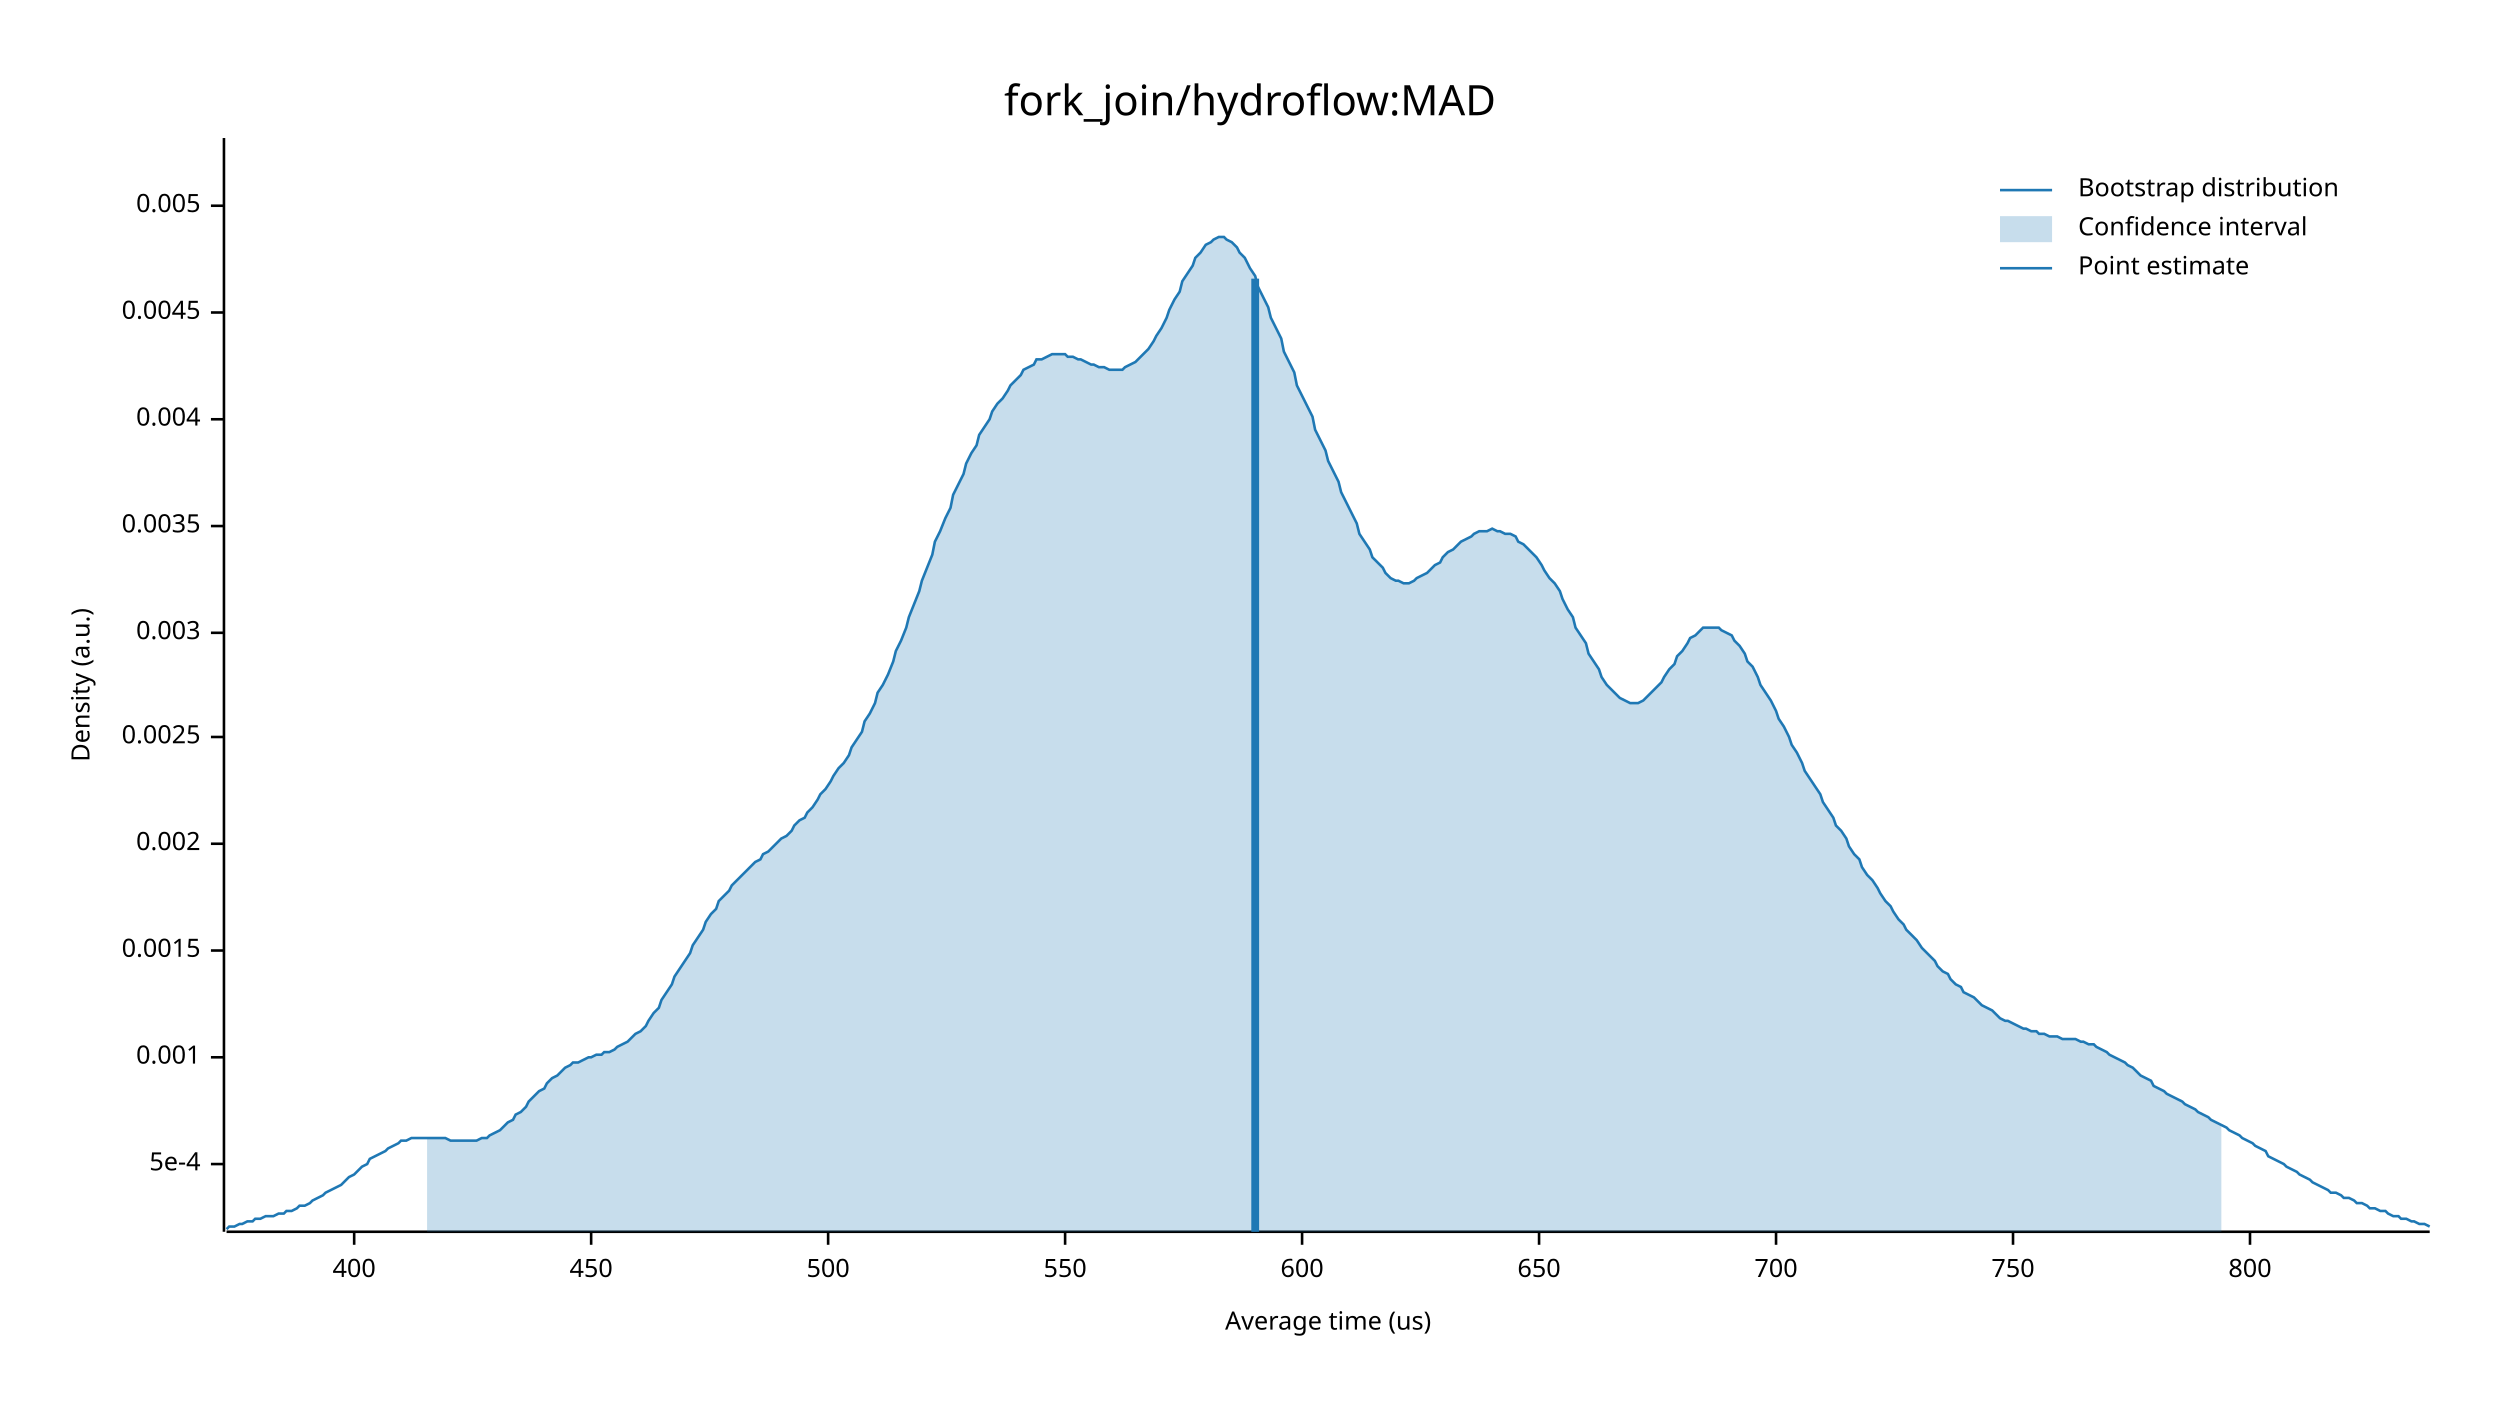
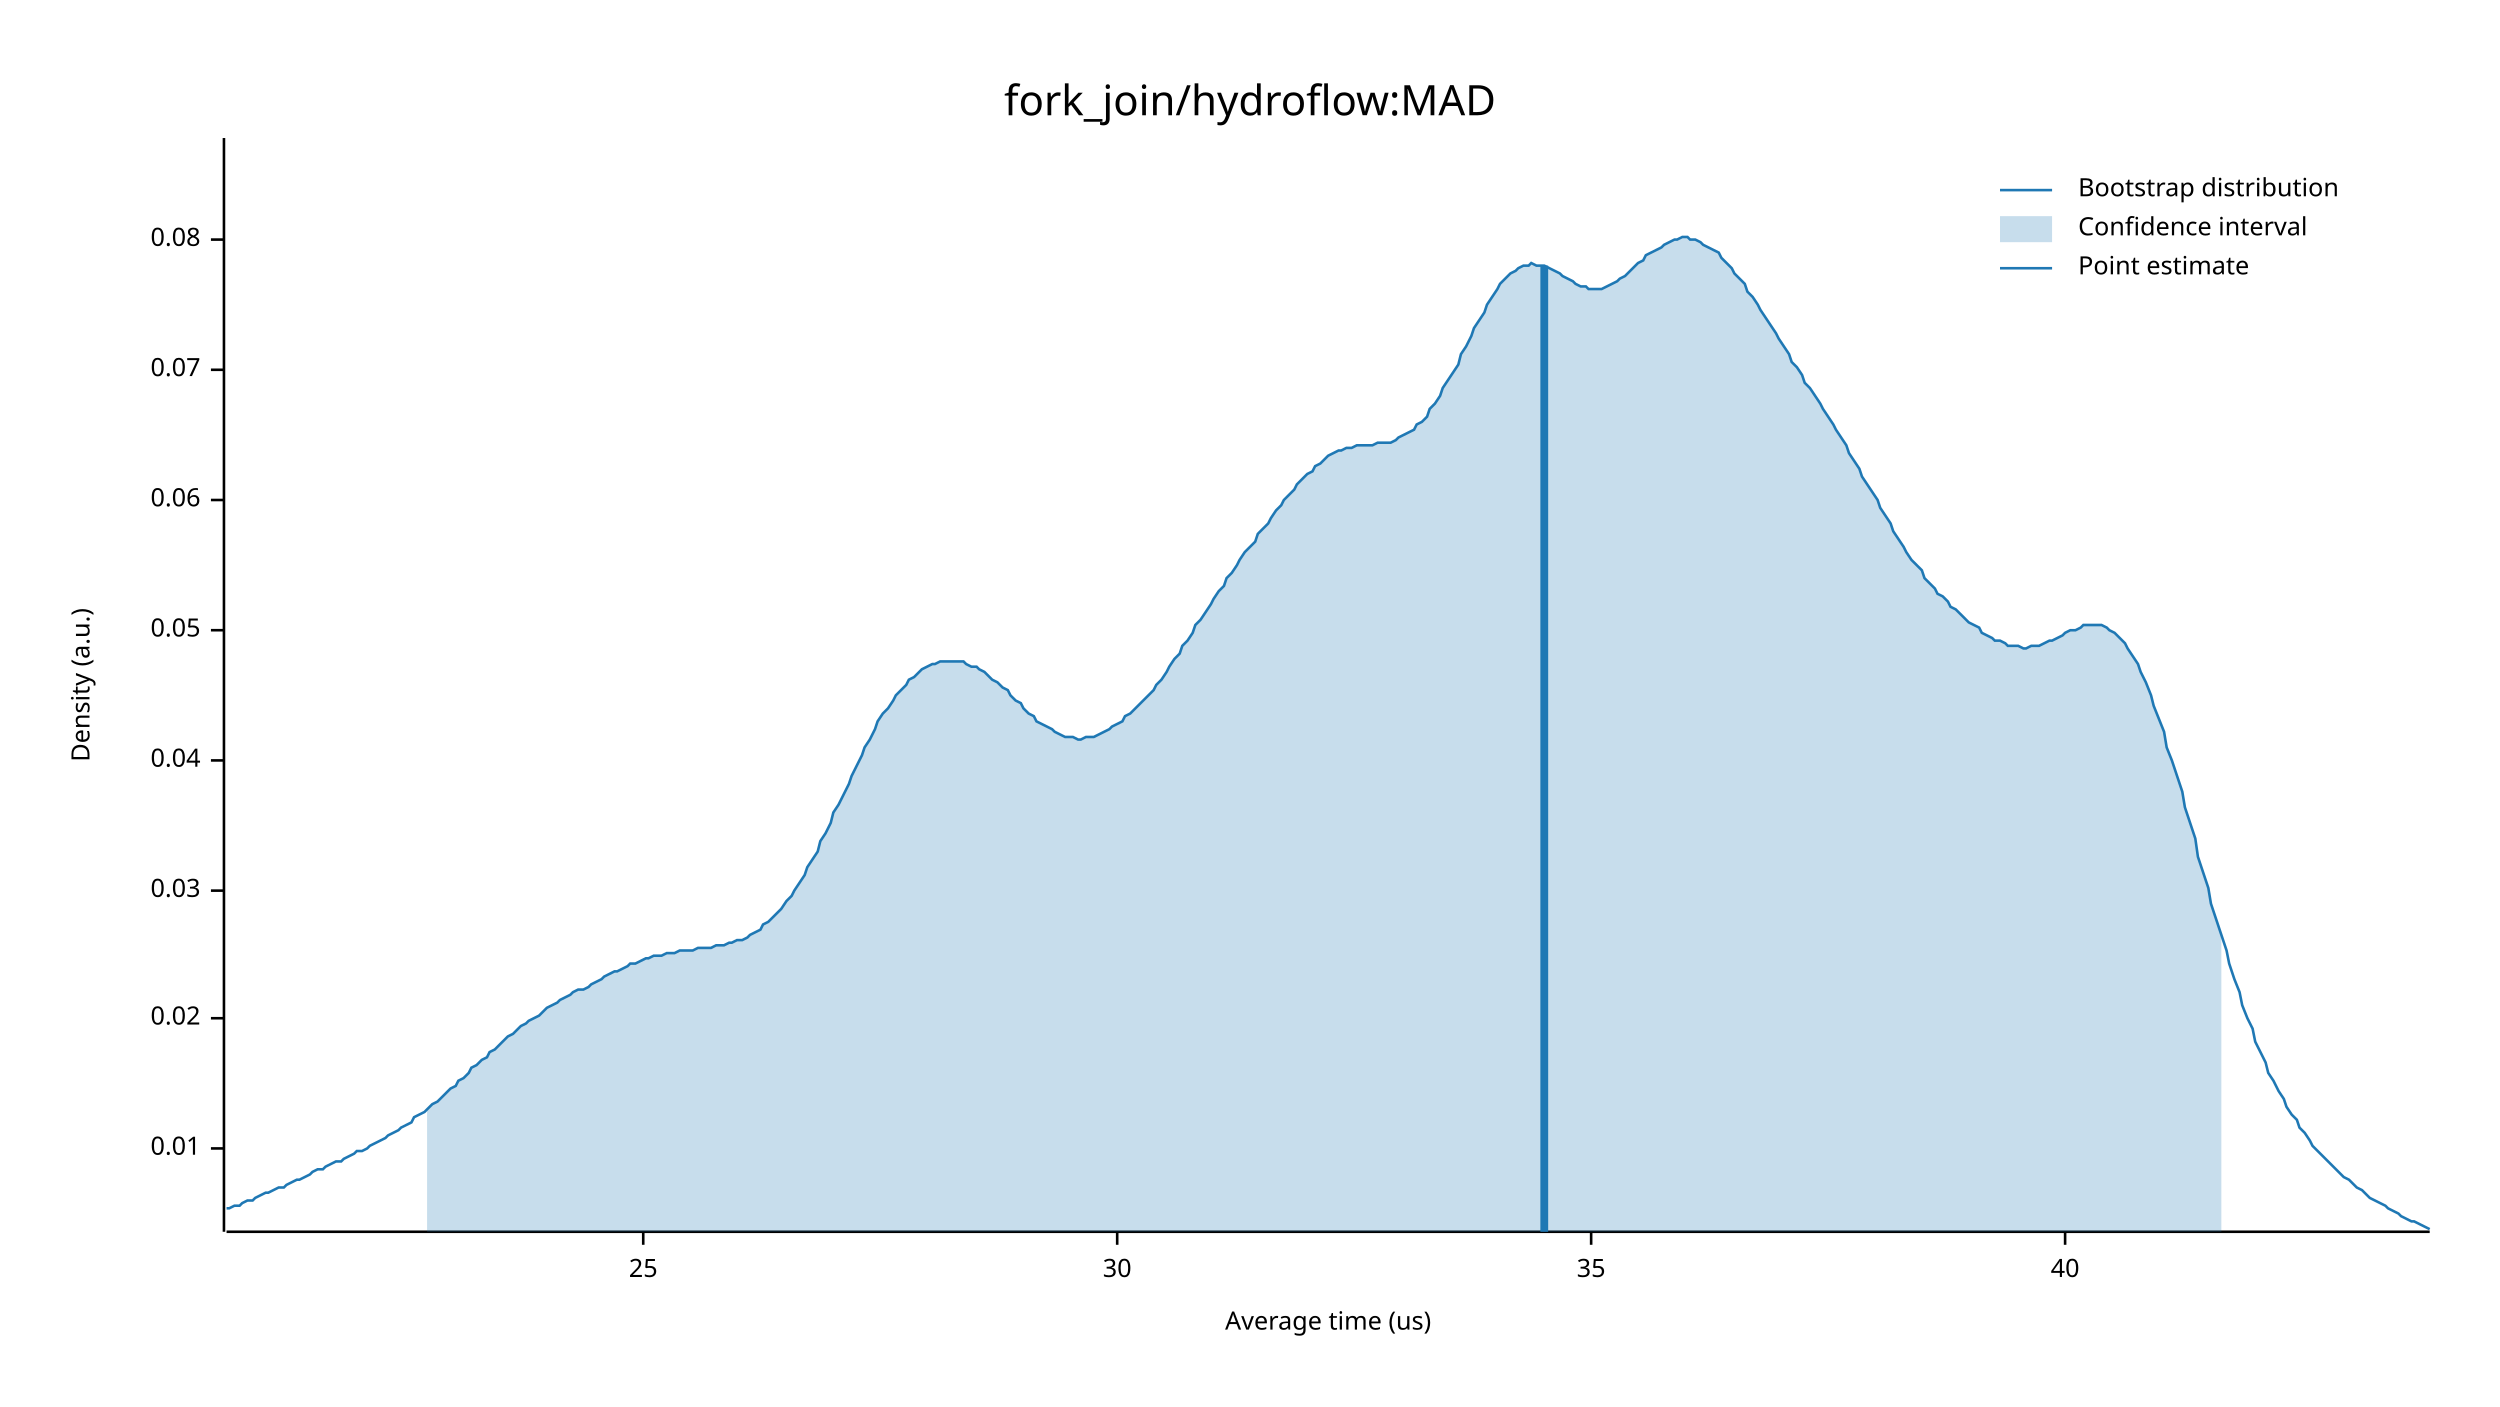
<svg xmlns="http://www.w3.org/2000/svg" width="960" height="540" viewBox="0 0 960 540">
  <text x="480" y="32" dy="0.76em" text-anchor="middle" font-family="sans-serif" font-size="16.129" opacity="1" fill="#000000">
fork_join/hydroflow:MAD
</text>
  <text x="27" y="263" dy="0.76em" text-anchor="middle" font-family="sans-serif" font-size="9.677" opacity="1" fill="#000000" transform="rotate(270, 27, 263)">
Density (a.u.)
</text>
  <text x="510" y="513" dy="-0.5ex" text-anchor="middle" font-family="sans-serif" font-size="9.677" opacity="1" fill="#000000">
Average time (us)
</text>
  <polyline fill="none" opacity="1" stroke="#000000" stroke-width="1" points="86,53 86,473 " />
-   <text x="77" y="447" dy="0.5ex" text-anchor="end" font-family="sans-serif" font-size="9.677" opacity="1" fill="#000000">
- 5e-4
+   <text x="77" y="441" dy="0.5ex" text-anchor="end" font-family="sans-serif" font-size="9.677" opacity="1" fill="#000000">
+ 0.01
</text>
-   <polyline fill="none" opacity="1" stroke="#000000" stroke-width="1" points="81,447 86,447 " />
-   <text x="77" y="406" dy="0.5ex" text-anchor="end" font-family="sans-serif" font-size="9.677" opacity="1" fill="#000000">
- 0.001
+   <polyline fill="none" opacity="1" stroke="#000000" stroke-width="1" points="81,441 86,441 " />
+   <text x="77" y="391" dy="0.5ex" text-anchor="end" font-family="sans-serif" font-size="9.677" opacity="1" fill="#000000">
+ 0.02
</text>
-   <polyline fill="none" opacity="1" stroke="#000000" stroke-width="1" points="81,406 86,406 " />
-   <text x="77" y="365" dy="0.5ex" text-anchor="end" font-family="sans-serif" font-size="9.677" opacity="1" fill="#000000">
- 0.0015
+   <polyline fill="none" opacity="1" stroke="#000000" stroke-width="1" points="81,391 86,391 " />
+   <text x="77" y="342" dy="0.5ex" text-anchor="end" font-family="sans-serif" font-size="9.677" opacity="1" fill="#000000">
+ 0.03
</text>
-   <polyline fill="none" opacity="1" stroke="#000000" stroke-width="1" points="81,365 86,365 " />
-   <text x="77" y="324" dy="0.5ex" text-anchor="end" font-family="sans-serif" font-size="9.677" opacity="1" fill="#000000">
- 0.002
+   <polyline fill="none" opacity="1" stroke="#000000" stroke-width="1" points="81,342 86,342 " />
+   <text x="77" y="292" dy="0.5ex" text-anchor="end" font-family="sans-serif" font-size="9.677" opacity="1" fill="#000000">
+ 0.04
</text>
-   <polyline fill="none" opacity="1" stroke="#000000" stroke-width="1" points="81,324 86,324 " />
-   <text x="77" y="283" dy="0.5ex" text-anchor="end" font-family="sans-serif" font-size="9.677" opacity="1" fill="#000000">
- 0.0025
+   <polyline fill="none" opacity="1" stroke="#000000" stroke-width="1" points="81,292 86,292 " />
+   <text x="77" y="242" dy="0.5ex" text-anchor="end" font-family="sans-serif" font-size="9.677" opacity="1" fill="#000000">
+ 0.05
</text>
-   <polyline fill="none" opacity="1" stroke="#000000" stroke-width="1" points="81,283 86,283 " />
-   <text x="77" y="243" dy="0.5ex" text-anchor="end" font-family="sans-serif" font-size="9.677" opacity="1" fill="#000000">
- 0.003
+   <polyline fill="none" opacity="1" stroke="#000000" stroke-width="1" points="81,242 86,242 " />
+   <text x="77" y="192" dy="0.5ex" text-anchor="end" font-family="sans-serif" font-size="9.677" opacity="1" fill="#000000">
+ 0.06
</text>
-   <polyline fill="none" opacity="1" stroke="#000000" stroke-width="1" points="81,243 86,243 " />
-   <text x="77" y="202" dy="0.5ex" text-anchor="end" font-family="sans-serif" font-size="9.677" opacity="1" fill="#000000">
- 0.0035
+   <polyline fill="none" opacity="1" stroke="#000000" stroke-width="1" points="81,192 86,192 " />
+   <text x="77" y="142" dy="0.5ex" text-anchor="end" font-family="sans-serif" font-size="9.677" opacity="1" fill="#000000">
+ 0.07
</text>
-   <polyline fill="none" opacity="1" stroke="#000000" stroke-width="1" points="81,202 86,202 " />
-   <text x="77" y="161" dy="0.5ex" text-anchor="end" font-family="sans-serif" font-size="9.677" opacity="1" fill="#000000">
- 0.004
+   <polyline fill="none" opacity="1" stroke="#000000" stroke-width="1" points="81,142 86,142 " />
+   <text x="77" y="92" dy="0.5ex" text-anchor="end" font-family="sans-serif" font-size="9.677" opacity="1" fill="#000000">
+ 0.08
</text>
-   <polyline fill="none" opacity="1" stroke="#000000" stroke-width="1" points="81,161 86,161 " />
-   <text x="77" y="120" dy="0.5ex" text-anchor="end" font-family="sans-serif" font-size="9.677" opacity="1" fill="#000000">
- 0.0045
+   <polyline fill="none" opacity="1" stroke="#000000" stroke-width="1" points="81,92 86,92 " />
+   <polyline fill="none" opacity="1" stroke="#000000" stroke-width="1" points="87,473 933,473 " />
+   <text x="247" y="483" dy="0.76em" text-anchor="middle" font-family="sans-serif" font-size="9.677" opacity="1" fill="#000000">
+ 25
</text>
-   <polyline fill="none" opacity="1" stroke="#000000" stroke-width="1" points="81,120 86,120 " />
-   <text x="77" y="79" dy="0.5ex" text-anchor="end" font-family="sans-serif" font-size="9.677" opacity="1" fill="#000000">
- 0.005
+   <polyline fill="none" opacity="1" stroke="#000000" stroke-width="1" points="247,473 247,478 " />
+   <text x="429" y="483" dy="0.76em" text-anchor="middle" font-family="sans-serif" font-size="9.677" opacity="1" fill="#000000">
+ 30
</text>
-   <polyline fill="none" opacity="1" stroke="#000000" stroke-width="1" points="81,79 86,79 " />
-   <polyline fill="none" opacity="1" stroke="#000000" stroke-width="1" points="87,473 933,473 " />
-   <text x="136" y="483" dy="0.76em" text-anchor="middle" font-family="sans-serif" font-size="9.677" opacity="1" fill="#000000">
- 400
+   <polyline fill="none" opacity="1" stroke="#000000" stroke-width="1" points="429,473 429,478 " />
+   <text x="611" y="483" dy="0.76em" text-anchor="middle" font-family="sans-serif" font-size="9.677" opacity="1" fill="#000000">
+ 35
</text>
-   <polyline fill="none" opacity="1" stroke="#000000" stroke-width="1" points="136,473 136,478 " />
-   <text x="227" y="483" dy="0.76em" text-anchor="middle" font-family="sans-serif" font-size="9.677" opacity="1" fill="#000000">
- 450
+   <polyline fill="none" opacity="1" stroke="#000000" stroke-width="1" points="611,473 611,478 " />
+   <text x="793" y="483" dy="0.76em" text-anchor="middle" font-family="sans-serif" font-size="9.677" opacity="1" fill="#000000">
+ 40
</text>
-   <polyline fill="none" opacity="1" stroke="#000000" stroke-width="1" points="227,473 227,478 " />
-   <text x="318" y="483" dy="0.76em" text-anchor="middle" font-family="sans-serif" font-size="9.677" opacity="1" fill="#000000">
- 500
- </text>
-   <polyline fill="none" opacity="1" stroke="#000000" stroke-width="1" points="318,473 318,478 " />
-   <text x="409" y="483" dy="0.76em" text-anchor="middle" font-family="sans-serif" font-size="9.677" opacity="1" fill="#000000">
- 550
- </text>
-   <polyline fill="none" opacity="1" stroke="#000000" stroke-width="1" points="409,473 409,478 " />
-   <text x="500" y="483" dy="0.76em" text-anchor="middle" font-family="sans-serif" font-size="9.677" opacity="1" fill="#000000">
- 600
- </text>
-   <polyline fill="none" opacity="1" stroke="#000000" stroke-width="1" points="500,473 500,478 " />
-   <text x="591" y="483" dy="0.76em" text-anchor="middle" font-family="sans-serif" font-size="9.677" opacity="1" fill="#000000">
- 650
- </text>
-   <polyline fill="none" opacity="1" stroke="#000000" stroke-width="1" points="591,473 591,478 " />
-   <text x="682" y="483" dy="0.76em" text-anchor="middle" font-family="sans-serif" font-size="9.677" opacity="1" fill="#000000">
- 700
- </text>
-   <polyline fill="none" opacity="1" stroke="#000000" stroke-width="1" points="682,473 682,478 " />
-   <text x="773" y="483" dy="0.76em" text-anchor="middle" font-family="sans-serif" font-size="9.677" opacity="1" fill="#000000">
- 750
- </text>
-   <polyline fill="none" opacity="1" stroke="#000000" stroke-width="1" points="773,473 773,478 " />
-   <text x="864" y="483" dy="0.76em" text-anchor="middle" font-family="sans-serif" font-size="9.677" opacity="1" fill="#000000">
- 800
- </text>
-   <polyline fill="none" opacity="1" stroke="#000000" stroke-width="1" points="864,473 864,478 " />
-   <polyline fill="none" opacity="1" stroke="#1F78B4" stroke-width="1" points="87,472 88,471 90,471 92,470 93,470 95,469 97,469 98,468 100,468 102,467 103,467 105,467 107,466 109,466 110,465 112,465 114,464 115,463 117,463 119,462 120,461 122,460 124,459 125,458 127,457 129,456 131,455 132,454 134,452 136,451 137,450 139,448 141,447 142,445 144,444 146,443 148,442 149,441 151,440 153,439 154,438 156,438 158,437 159,437 161,437 163,437 164,437 166,437 168,437 170,437 171,437 173,438 175,438 176,438 178,438 180,438 181,438 183,438 185,437 187,437 188,436 190,435 192,434 193,433 195,431 197,430 198,428 200,427 202,425 203,423 205,421 207,419 209,418 210,416 212,414 214,413 215,412 217,410 219,409 220,408 222,408 224,407 226,406 227,406 229,405 231,405 232,404 234,404 236,403 237,402 239,401 241,400 242,399 244,397 246,396 248,394 249,392 251,389 253,387 254,384 256,381 258,378 259,375 261,372 263,369 265,366 266,363 268,360 270,357 271,354 273,351 275,349 276,346 278,344 280,342 281,340 283,338 285,336 287,334 288,333 290,331 292,330 293,328 295,327 297,325 298,324 300,322 302,321 304,319 305,317 307,315 309,314 310,312 312,310 314,307 315,305 317,303 319,300 320,298 322,295 324,293 326,290 327,287 329,284 331,281 332,277 334,274 336,270 337,266 339,263 341,259 343,254 344,250 346,246 348,241 349,237 351,232 353,227 354,223 356,218 358,213 359,208 361,204 363,199 365,195 366,190 368,186 370,182 371,178 373,174 375,171 376,167 378,164 380,161 381,158 383,155 385,153 387,150 388,148 390,146 392,144 393,142 395,141 397,140 398,138 400,138 402,137 404,136 405,136 407,136 409,136 410,137 412,137 414,138 415,138 417,139 419,140 420,140 422,141 424,141 426,142 427,142 429,142 431,142 432,141 434,140 436,139 437,138 439,136 441,134 443,131 444,129 446,126 448,122 449,119 451,115 453,112 454,108 456,105 458,102 459,99 461,97 463,94 465,93 466,92 468,91 470,91 471,92 473,93 475,95 476,97 478,99 480,103 482,106 483,110 485,114 487,118 488,122 490,126 492,130 493,135 495,139 497,143 498,148 500,152 502,156 504,160 505,165 507,169 509,173 510,177 512,181 514,185 515,189 517,193 519,197 521,201 522,205 524,208 526,211 527,214 529,216 531,218 532,220 534,222 536,223 537,223 539,224 541,224 543,223 544,222 546,221 548,220 549,219 551,217 553,216 554,214 556,212 558,211 560,209 561,208 563,207 565,206 566,205 568,204 570,204 571,204 573,203 575,204 576,204 578,205 580,205 582,206 583,208 585,209 587,211 588,212 590,214 592,217 593,219 595,222 597,224 599,227 600,230 602,234 604,237 605,241 607,244 609,247 610,251 612,254 614,257 615,260 617,263 619,265 621,267 622,268 624,269 626,270 627,270 629,270 631,269 632,268 634,266 636,264 638,262 639,260 641,257 643,255 644,252 646,250 648,247 649,245 651,244 653,242 654,241 656,241 658,241 660,241 661,242 663,243 665,244 666,246 668,248 670,251 671,254 673,256 675,260 676,263 678,266 680,269 682,273 683,276 685,279 687,283 688,286 690,289 692,293 693,296 695,299 697,302 699,305 700,308 702,311 704,314 705,317 707,319 709,322 710,325 712,328 714,330 715,333 717,336 719,338 721,341 722,343 724,346 726,348 727,350 729,353 731,355 732,357 734,359 736,361 738,364 739,365 741,367 743,369 744,371 746,373 748,374 749,376 751,378 753,379 754,381 756,382 758,383 760,385 761,386 763,387 765,388 766,389 768,391 770,392 771,392 773,393 775,394 777,395 778,395 780,396 782,396 783,397 785,397 787,398 788,398 790,398 792,399 793,399 795,399 797,399 799,400 800,400 802,401 804,401 805,402 807,403 809,404 810,405 812,406 814,407 816,408 817,409 819,410 821,412 822,413 824,414 826,415 827,417 829,418 831,419 832,420 834,421 836,422 838,423 839,424 841,425 843,426 844,427 846,428 848,429 849,430 851,431 853,432 855,433 856,434 858,435 860,436 861,437 863,438 865,439 866,440 868,441 870,442 871,444 873,445 875,446 877,447 878,448 880,449 882,450 883,451 885,452 887,453 888,454 890,455 892,456 894,457 895,458 897,458 899,459 900,460 902,460 904,461 905,462 907,462 909,463 910,464 912,464 914,465 916,465 917,466 919,467 921,467 922,468 924,468 926,469 927,469 929,470 931,470 933,471 " />
-   <polygon opacity="0.25" fill="#1F78B4" points="164,437 166,437 168,437 170,437 171,437 173,438 175,438 176,438 178,438 180,438 181,438 183,438 185,437 187,437 188,436 190,435 192,434 193,433 195,431 197,430 198,428 200,427 202,425 203,423 205,421 207,419 209,418 210,416 212,414 214,413 215,412 217,410 219,409 220,408 222,408 224,407 226,406 227,406 229,405 231,405 232,404 234,404 236,403 237,402 239,401 241,400 242,399 244,397 246,396 248,394 249,392 251,389 253,387 254,384 256,381 258,378 259,375 261,372 263,369 265,366 266,363 268,360 270,357 271,354 273,351 275,349 276,346 278,344 280,342 281,340 283,338 285,336 287,334 288,333 290,331 292,330 293,328 295,327 297,325 298,324 300,322 302,321 304,319 305,317 307,315 309,314 310,312 312,310 314,307 315,305 317,303 319,300 320,298 322,295 324,293 326,290 327,287 329,284 331,281 332,277 334,274 336,270 337,266 339,263 341,259 343,254 344,250 346,246 348,241 349,237 351,232 353,227 354,223 356,218 358,213 359,208 361,204 363,199 365,195 366,190 368,186 370,182 371,178 373,174 375,171 376,167 378,164 380,161 381,158 383,155 385,153 387,150 388,148 390,146 392,144 393,142 395,141 397,140 398,138 400,138 402,137 404,136 405,136 407,136 409,136 410,137 412,137 414,138 415,138 417,139 419,140 420,140 422,141 424,141 426,142 427,142 429,142 431,142 432,141 434,140 436,139 437,138 439,136 441,134 443,131 444,129 446,126 448,122 449,119 451,115 453,112 454,108 456,105 458,102 459,99 461,97 463,94 465,93 466,92 468,91 470,91 471,92 473,93 475,95 476,97 478,99 480,103 482,106 483,110 485,114 487,118 488,122 490,126 492,130 493,135 495,139 497,143 498,148 500,152 502,156 504,160 505,165 507,169 509,173 510,177 512,181 514,185 515,189 517,193 519,197 521,201 522,205 524,208 526,211 527,214 529,216 531,218 532,220 534,222 536,223 537,223 539,224 541,224 543,223 544,222 546,221 548,220 549,219 551,217 553,216 554,214 556,212 558,211 560,209 561,208 563,207 565,206 566,205 568,204 570,204 571,204 573,203 575,204 576,204 578,205 580,205 582,206 583,208 585,209 587,211 588,212 590,214 592,217 593,219 595,222 597,224 599,227 600,230 602,234 604,237 605,241 607,244 609,247 610,251 612,254 614,257 615,260 617,263 619,265 621,267 622,268 624,269 626,270 627,270 629,270 631,269 632,268 634,266 636,264 638,262 639,260 641,257 643,255 644,252 646,250 648,247 649,245 651,244 653,242 654,241 656,241 658,241 660,241 661,242 663,243 665,244 666,246 668,248 670,251 671,254 673,256 675,260 676,263 678,266 680,269 682,273 683,276 685,279 687,283 688,286 690,289 692,293 693,296 695,299 697,302 699,305 700,308 702,311 704,314 705,317 707,319 709,322 710,325 712,328 714,330 715,333 717,336 719,338 721,341 722,343 724,346 726,348 727,350 729,353 731,355 732,357 734,359 736,361 738,364 739,365 741,367 743,369 744,371 746,373 748,374 749,376 751,378 753,379 754,381 756,382 758,383 760,385 761,386 763,387 765,388 766,389 768,391 770,392 771,392 773,393 775,394 777,395 778,395 780,396 782,396 783,397 785,397 787,398 788,398 790,398 792,399 793,399 795,399 797,399 799,400 800,400 802,401 804,401 805,402 807,403 809,404 810,405 812,406 814,407 816,408 817,409 819,410 821,412 822,413 824,414 826,415 827,417 829,418 831,419 832,420 834,421 836,422 838,423 839,424 841,425 843,426 844,427 846,428 848,429 849,430 851,431 853,432 853,473 164,473 " />
-   <polyline fill="none" opacity="1" stroke="#1F78B4" stroke-width="3" points="482,473 482,107 " />
+   <polyline fill="none" opacity="1" stroke="#000000" stroke-width="1" points="793,473 793,478 " />
+   <polyline fill="none" opacity="1" stroke="#1F78B4" stroke-width="1" points="87,464 88,464 90,463 92,463 93,462 95,461 97,461 98,460 100,459 102,458 103,458 105,457 107,456 109,456 110,455 112,454 114,453 115,453 117,452 119,451 120,450 122,449 124,449 125,448 127,447 129,446 131,446 132,445 134,444 136,443 137,442 139,442 141,441 142,440 144,439 146,438 148,437 149,436 151,435 153,434 154,433 156,432 158,431 159,429 161,428 163,427 164,426 166,424 168,423 170,421 171,420 173,418 175,417 176,415 178,414 180,412 181,410 183,409 185,407 187,406 188,404 190,403 192,401 193,400 195,398 197,397 198,396 200,394 202,393 203,392 205,391 207,390 209,388 210,387 212,386 214,385 215,384 217,383 219,382 220,381 222,380 224,380 226,379 227,378 229,377 231,376 232,375 234,374 236,373 237,373 239,372 241,371 242,370 244,370 246,369 248,368 249,368 251,367 253,367 254,367 256,366 258,366 259,366 261,365 263,365 265,365 266,365 268,364 270,364 271,364 273,364 275,363 276,363 278,363 280,362 281,362 283,361 285,361 287,360 288,359 290,358 292,357 293,355 295,354 297,352 298,351 300,349 302,346 304,344 305,342 307,339 309,336 310,333 312,330 314,327 315,323 317,320 319,316 320,312 322,309 324,305 326,301 327,298 329,294 331,290 332,287 334,284 336,280 337,277 339,274 341,272 343,269 344,267 346,265 348,263 349,261 351,260 353,258 354,257 356,256 358,255 359,255 361,254 363,254 365,254 366,254 368,254 370,254 371,255 373,256 375,256 376,257 378,258 380,260 381,261 383,262 385,264 387,265 388,267 390,269 392,270 393,272 395,274 397,275 398,277 400,278 402,279 404,280 405,281 407,282 409,283 410,283 412,283 414,284 415,284 417,283 419,283 420,283 422,282 424,281 426,280 427,279 429,278 431,277 432,275 434,274 436,272 437,271 439,269 441,267 443,265 444,263 446,261 448,258 449,256 451,253 453,251 454,248 456,246 458,243 459,240 461,238 463,235 465,232 466,230 468,227 470,225 471,222 473,220 475,217 476,215 478,212 480,210 482,208 483,205 485,203 487,201 488,199 490,196 492,194 493,192 495,190 497,188 498,186 500,184 502,182 504,181 505,179 507,178 509,176 510,175 512,174 514,173 515,173 517,172 519,172 521,171 522,171 524,171 526,171 527,171 529,170 531,170 532,170 534,170 536,169 537,168 539,167 541,166 543,165 544,163 546,162 548,160 549,157 551,155 553,152 554,149 556,146 558,143 560,140 561,136 563,133 565,129 566,126 568,123 570,120 571,117 573,114 575,111 576,109 578,107 580,105 582,104 583,103 585,102 587,102 588,101 590,102 592,102 593,102 595,103 597,104 599,105 600,106 602,107 604,108 605,109 607,110 609,110 610,111 612,111 614,111 615,111 617,110 619,109 621,108 622,107 624,106 626,104 627,103 629,101 631,100 632,98 634,97 636,96 638,95 639,94 641,93 643,92 644,92 646,91 648,91 649,92 651,92 653,93 654,94 656,95 658,96 660,97 661,99 663,101 665,103 666,105 668,107 670,109 671,112 673,114 675,117 676,119 678,122 680,125 682,128 683,130 685,133 687,136 688,139 690,141 692,144 693,147 695,149 697,152 699,155 700,157 702,160 704,163 705,165 707,168 709,171 710,174 712,177 714,180 715,183 717,186 719,189 721,192 722,195 724,198 726,201 727,204 729,207 731,210 732,212 734,215 736,217 738,219 739,222 741,224 743,226 744,228 746,229 748,231 749,233 751,234 753,236 754,237 756,239 758,240 760,241 761,243 763,244 765,245 766,246 768,246 770,247 771,248 773,248 775,248 777,249 778,249 780,248 782,248 783,248 785,247 787,246 788,246 790,245 792,244 793,243 795,242 797,242 799,241 800,240 802,240 804,240 805,240 807,240 809,241 810,242 812,243 814,245 816,247 817,249 819,252 821,255 822,258 824,262 826,267 827,271 829,276 831,281 832,287 834,292 836,298 838,304 839,310 841,316 843,322 844,329 846,335 848,341 849,347 851,353 853,359 855,365 856,370 858,376 860,381 861,386 863,391 865,395 866,400 868,404 870,408 871,412 873,415 875,419 877,422 878,425 880,428 882,430 883,433 885,435 887,438 888,440 890,442 892,444 894,446 895,447 897,449 899,451 900,452 902,453 904,455 905,456 907,457 909,459 910,460 912,461 914,462 916,463 917,464 919,465 921,466 922,467 924,468 926,469 927,469 929,470 931,471 933,472 " />
+   <polygon opacity="0.25" fill="#1F78B4" points="164,426 166,424 168,423 170,421 171,420 173,418 175,417 176,415 178,414 180,412 181,410 183,409 185,407 187,406 188,404 190,403 192,401 193,400 195,398 197,397 198,396 200,394 202,393 203,392 205,391 207,390 209,388 210,387 212,386 214,385 215,384 217,383 219,382 220,381 222,380 224,380 226,379 227,378 229,377 231,376 232,375 234,374 236,373 237,373 239,372 241,371 242,370 244,370 246,369 248,368 249,368 251,367 253,367 254,367 256,366 258,366 259,366 261,365 263,365 265,365 266,365 268,364 270,364 271,364 273,364 275,363 276,363 278,363 280,362 281,362 283,361 285,361 287,360 288,359 290,358 292,357 293,355 295,354 297,352 298,351 300,349 302,346 304,344 305,342 307,339 309,336 310,333 312,330 314,327 315,323 317,320 319,316 320,312 322,309 324,305 326,301 327,298 329,294 331,290 332,287 334,284 336,280 337,277 339,274 341,272 343,269 344,267 346,265 348,263 349,261 351,260 353,258 354,257 356,256 358,255 359,255 361,254 363,254 365,254 366,254 368,254 370,254 371,255 373,256 375,256 376,257 378,258 380,260 381,261 383,262 385,264 387,265 388,267 390,269 392,270 393,272 395,274 397,275 398,277 400,278 402,279 404,280 405,281 407,282 409,283 410,283 412,283 414,284 415,284 417,283 419,283 420,283 422,282 424,281 426,280 427,279 429,278 431,277 432,275 434,274 436,272 437,271 439,269 441,267 443,265 444,263 446,261 448,258 449,256 451,253 453,251 454,248 456,246 458,243 459,240 461,238 463,235 465,232 466,230 468,227 470,225 471,222 473,220 475,217 476,215 478,212 480,210 482,208 483,205 485,203 487,201 488,199 490,196 492,194 493,192 495,190 497,188 498,186 500,184 502,182 504,181 505,179 507,178 509,176 510,175 512,174 514,173 515,173 517,172 519,172 521,171 522,171 524,171 526,171 527,171 529,170 531,170 532,170 534,170 536,169 537,168 539,167 541,166 543,165 544,163 546,162 548,160 549,157 551,155 553,152 554,149 556,146 558,143 560,140 561,136 563,133 565,129 566,126 568,123 570,120 571,117 573,114 575,111 576,109 578,107 580,105 582,104 583,103 585,102 587,102 588,101 590,102 592,102 593,102 595,103 597,104 599,105 600,106 602,107 604,108 605,109 607,110 609,110 610,111 612,111 614,111 615,111 617,110 619,109 621,108 622,107 624,106 626,104 627,103 629,101 631,100 632,98 634,97 636,96 638,95 639,94 641,93 643,92 644,92 646,91 648,91 649,92 651,92 653,93 654,94 656,95 658,96 660,97 661,99 663,101 665,103 666,105 668,107 670,109 671,112 673,114 675,117 676,119 678,122 680,125 682,128 683,130 685,133 687,136 688,139 690,141 692,144 693,147 695,149 697,152 699,155 700,157 702,160 704,163 705,165 707,168 709,171 710,174 712,177 714,180 715,183 717,186 719,189 721,192 722,195 724,198 726,201 727,204 729,207 731,210 732,212 734,215 736,217 738,219 739,222 741,224 743,226 744,228 746,229 748,231 749,233 751,234 753,236 754,237 756,239 758,240 760,241 761,243 763,244 765,245 766,246 768,246 770,247 771,248 773,248 775,248 777,249 778,249 780,248 782,248 783,248 785,247 787,246 788,246 790,245 792,244 793,243 795,242 797,242 799,241 800,240 802,240 804,240 805,240 807,240 809,241 810,242 812,243 814,245 816,247 817,249 819,252 821,255 822,258 824,262 826,267 827,271 829,276 831,281 832,287 834,292 836,298 838,304 839,310 841,316 843,322 844,329 846,335 848,341 849,347 851,353 853,359 853,473 164,473 " />
+   <polyline fill="none" opacity="1" stroke="#1F78B4" stroke-width="3" points="593,473 593,102 " />
  <text x="798" y="68" dy="0.76em" text-anchor="start" font-family="sans-serif" font-size="9.677" opacity="1" fill="#000000">
Bootstrap distribution
</text>
  <text x="798" y="83" dy="0.76em" text-anchor="start" font-family="sans-serif" font-size="9.677" opacity="1" fill="#000000">
Confidence interval
</text>
  <text x="798" y="98" dy="0.76em" text-anchor="start" font-family="sans-serif" font-size="9.677" opacity="1" fill="#000000">
Point estimate
</text>
  <polyline fill="none" opacity="1" stroke="#1F78B4" stroke-width="1" points="768,73 788,73 " />
  <rect x="768" y="83" width="20" height="10" opacity="0.25" fill="#1F78B4" stroke="none" />
  <polyline fill="none" opacity="1" stroke="#1F78B4" stroke-width="1" points="768,103 788,103 " />
</svg>
